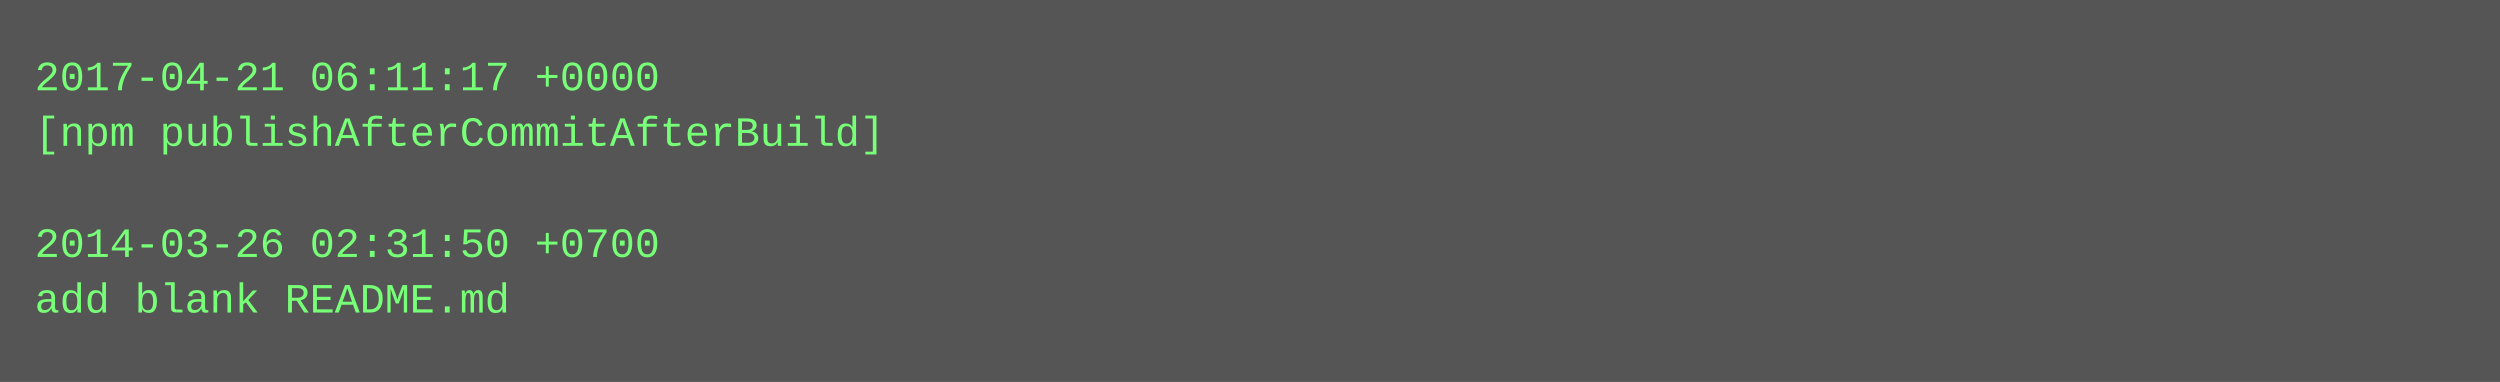
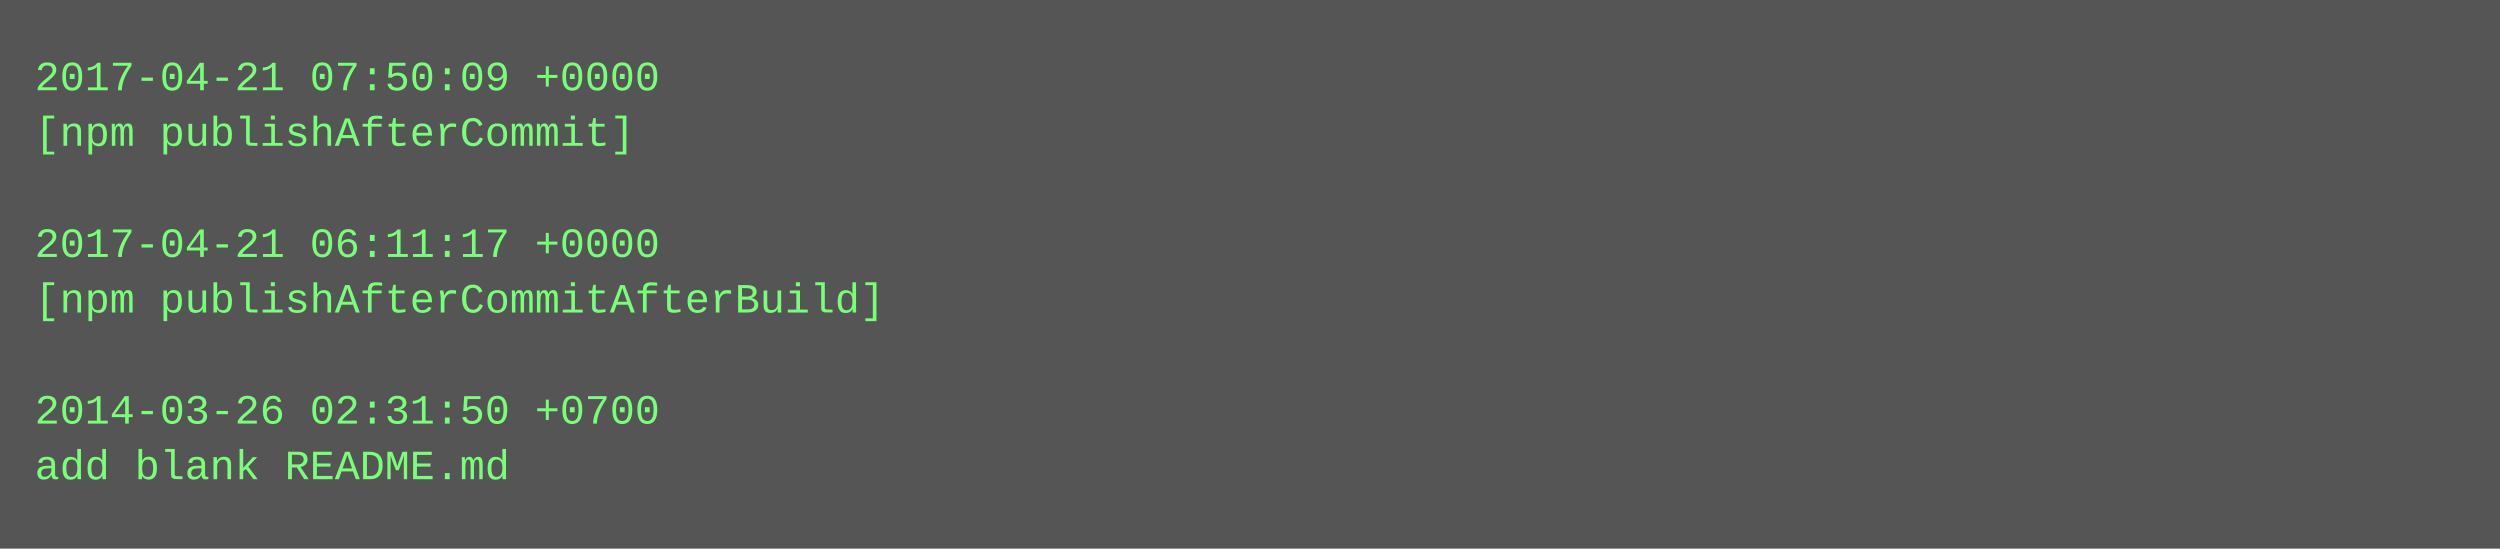
- <svg xmlns="http://www.w3.org/2000/svg" height="110" width="720">
-   <rect height="110" fill="#555" width="720" />
+ <svg xmlns="http://www.w3.org/2000/svg" height="158" width="720">
+   <rect height="158" fill="#555" width="720" />
  <text fill="#7f7" font-family="Courier New" font-size="12" xml:space="preserve">
-     <tspan x="10" y="26">2017-04-21 06:11:17 +0000</tspan>
-     <tspan x="10" y="42">[npm publishAfterCommitAfterBuild]</tspan>
+     <tspan x="10" y="26">2017-04-21 07:50:09 +0000</tspan>
+     <tspan x="10" y="42">[npm publishAfterCommit]</tspan>
    <tspan x="10" y="58" />
-     <tspan x="10" y="74">2014-03-26 02:31:50 +0700</tspan>
-     <tspan x="10" y="90">add blank README.md</tspan>
+     <tspan x="10" y="74">2017-04-21 06:11:17 +0000</tspan>
+     <tspan x="10" y="90">[npm publishAfterCommitAfterBuild]</tspan>
+     <tspan x="10" y="106" />
+     <tspan x="10" y="122">2014-03-26 02:31:50 +0700</tspan>
+     <tspan x="10" y="138">add blank README.md</tspan>
  </text>
</svg>
